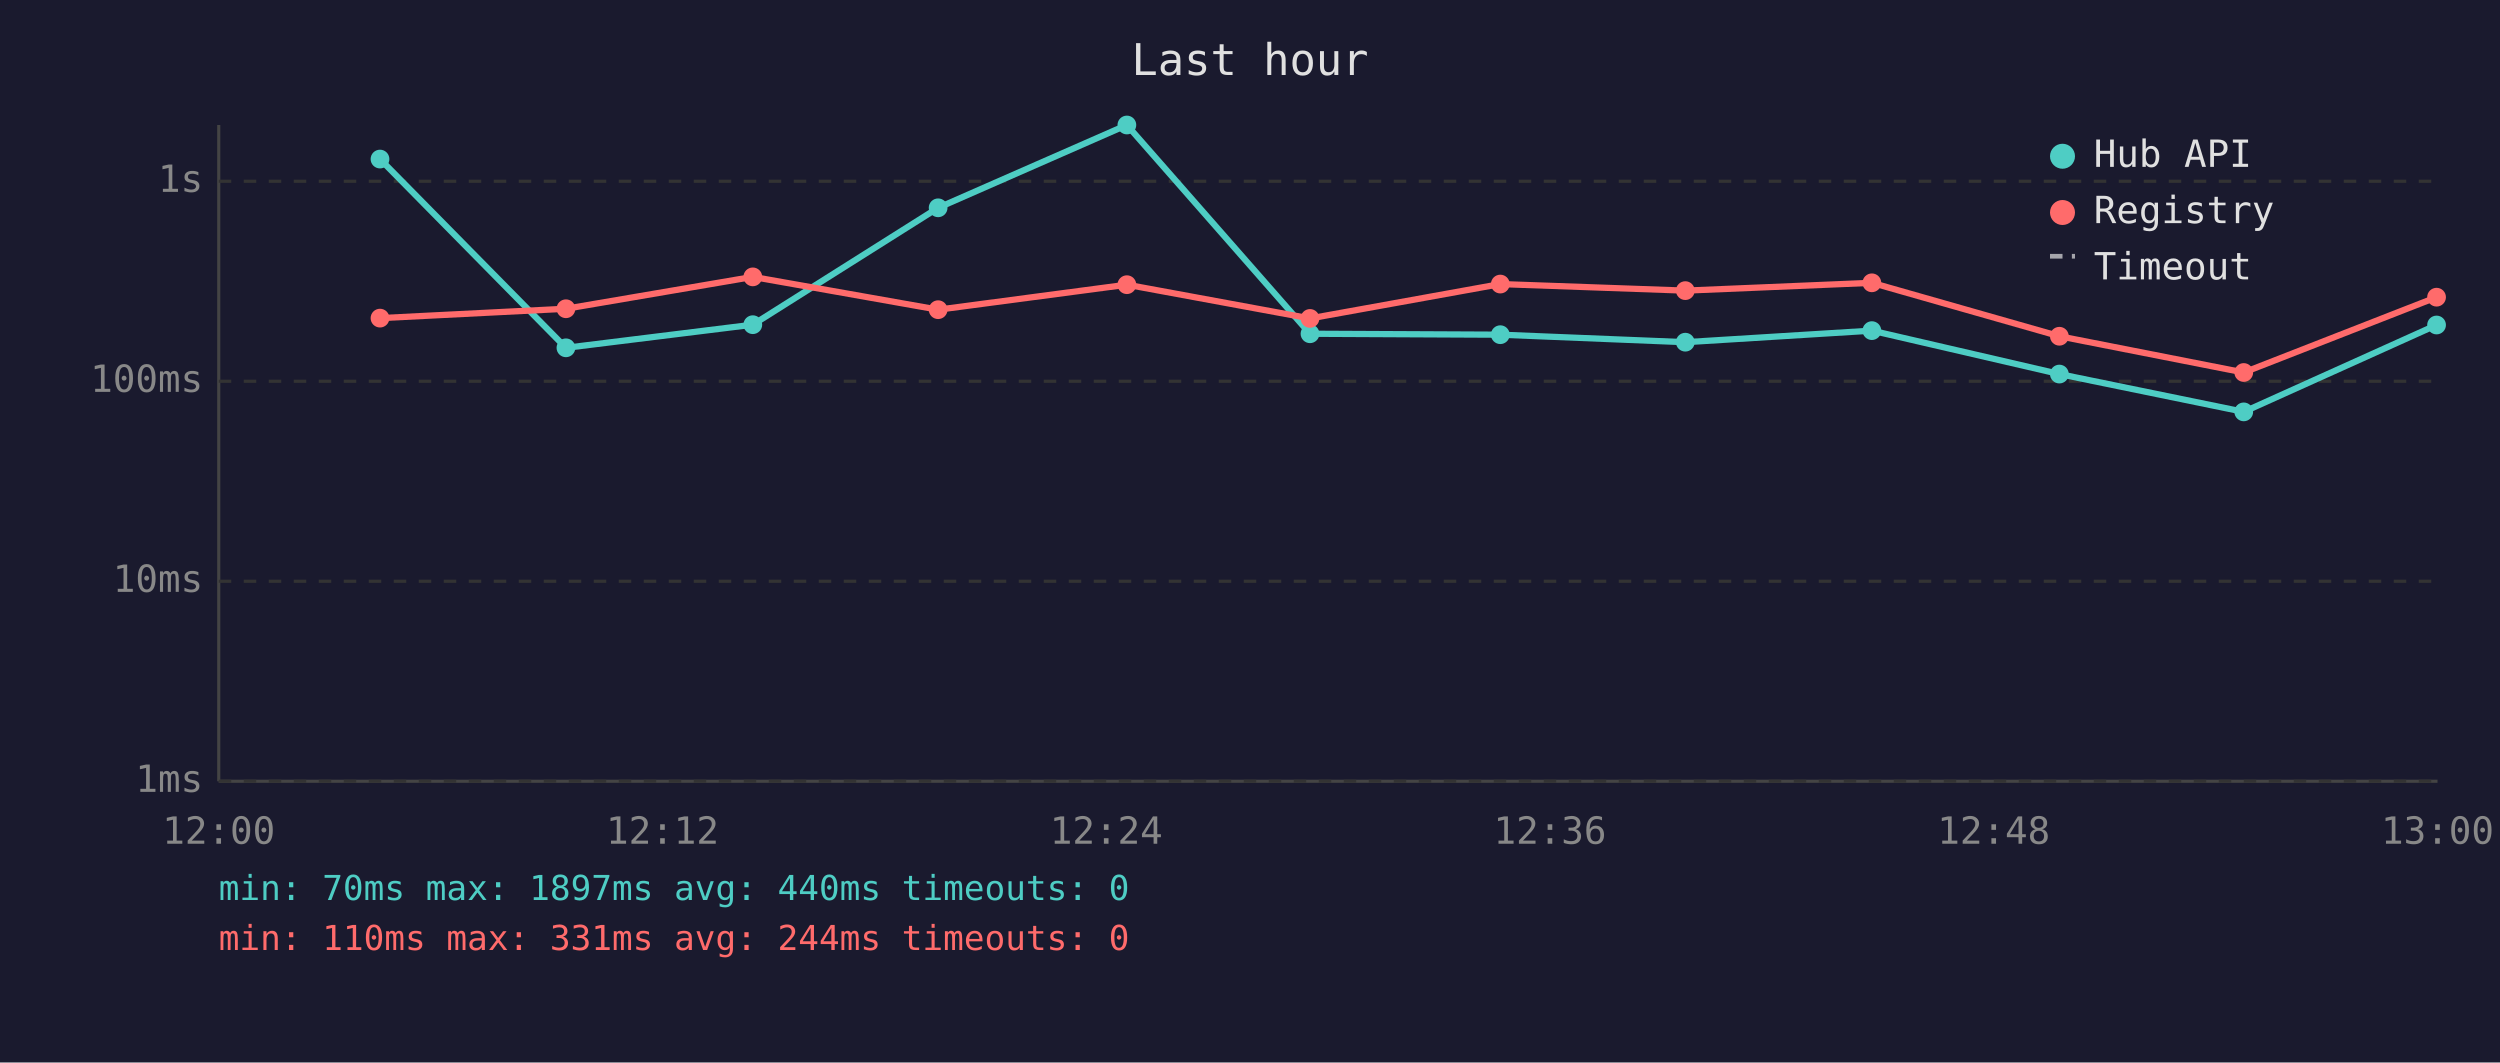
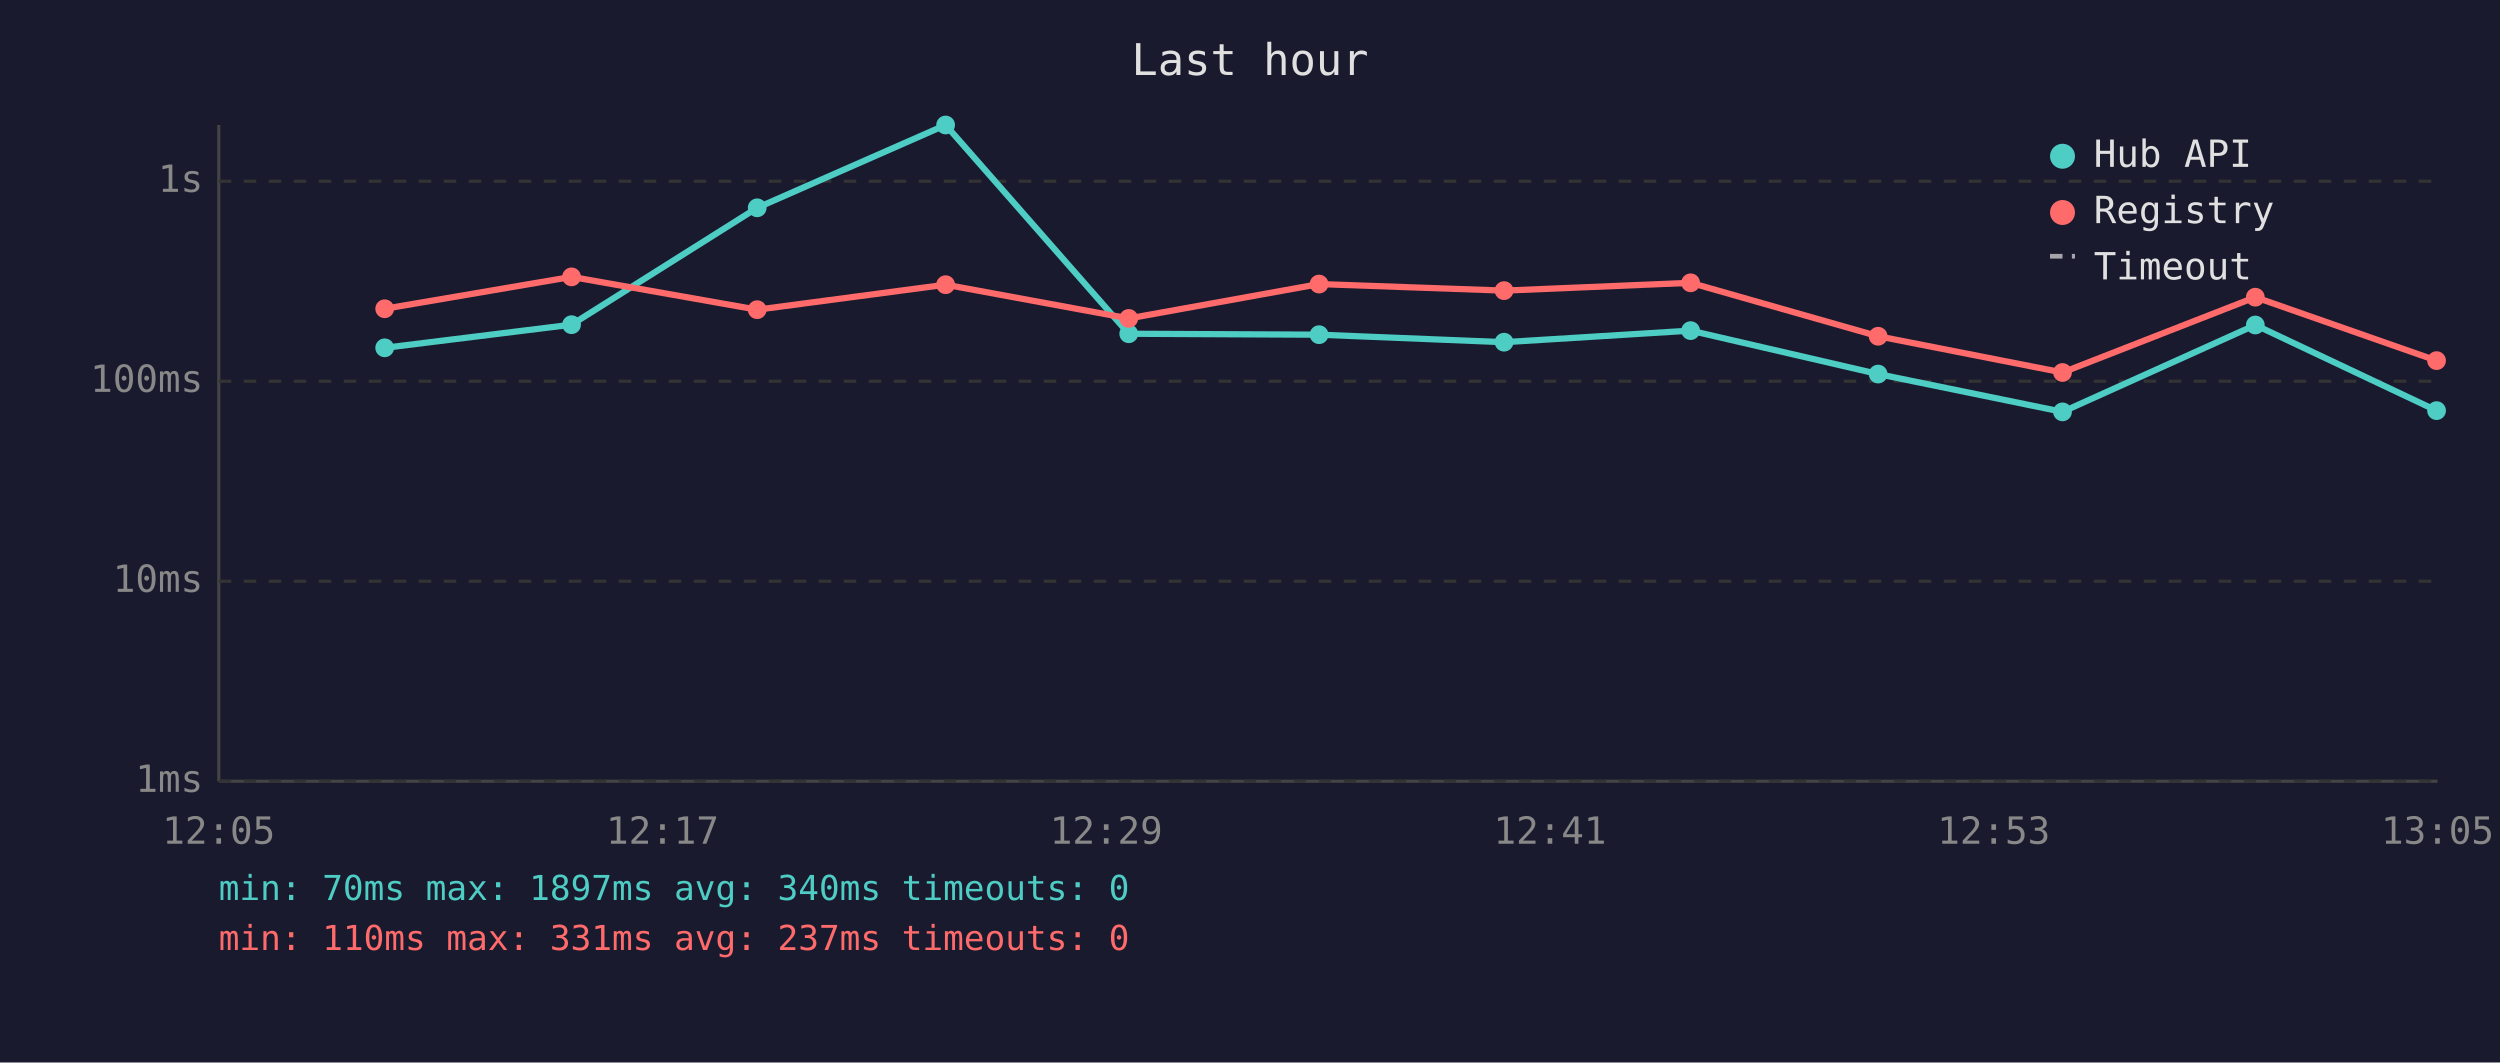
<svg xmlns="http://www.w3.org/2000/svg" viewBox="0 0 800 340" font-family="monospace" font-size="12">
  <rect width="800" height="340" fill="#1a1a2e" />
  <text x="400" y="24" fill="#e0e0e0" font-size="14" text-anchor="middle">Last hour</text>
  <line x1="70" y1="40" x2="70" y2="250" stroke="#444" stroke-width="1" />
  <line x1="70" y1="250" x2="780" y2="250" stroke="#444" stroke-width="1" />
  <line x1="70" y1="250" x2="780" y2="250" stroke="#333" stroke-width="1" stroke-dasharray="4" />
  <text x="65" y="250" fill="#888" text-anchor="end" dominant-baseline="middle">1ms</text>
  <line x1="70" y1="186" x2="780" y2="186" stroke="#333" stroke-width="1" stroke-dasharray="4" />
  <text x="65" y="186" fill="#888" text-anchor="end" dominant-baseline="middle">10ms</text>
  <line x1="70" y1="122" x2="780" y2="122" stroke="#333" stroke-width="1" stroke-dasharray="4" />
  <text x="65" y="122" fill="#888" text-anchor="end" dominant-baseline="middle">100ms</text>
  <line x1="70" y1="58" x2="780" y2="58" stroke="#333" stroke-width="1" stroke-dasharray="4" />
  <text x="65" y="58" fill="#888" text-anchor="end" dominant-baseline="middle">1s</text>
-   <text x="70" y="270" fill="#888" text-anchor="middle">12:00</text>
-   <text x="212" y="270" fill="#888" text-anchor="middle">12:12</text>
-   <text x="354" y="270" fill="#888" text-anchor="middle">12:24</text>
-   <text x="496" y="270" fill="#888" text-anchor="middle">12:36</text>
-   <text x="638" y="270" fill="#888" text-anchor="middle">12:48</text>
-   <text x="780" y="270" fill="#888" text-anchor="middle">13:00</text>
-   <polyline points="121.6,50.9 181.1,111.3 240.9,103.9 300.2,66.5 360.6,40.0 419.2,106.8 480.1,107.1 539.3,109.5 599.0,105.8 659.0,119.7 718.0,131.8 779.7,104.0" fill="none" stroke="#4ecdc4" stroke-width="2" opacity="1" />
-   <circle cx="121.6" cy="50.9" r="3" fill="#4ecdc4" />
-   <circle cx="181.1" cy="111.3" r="3" fill="#4ecdc4" />
-   <circle cx="240.9" cy="103.9" r="3" fill="#4ecdc4" />
-   <circle cx="300.2" cy="66.5" r="3" fill="#4ecdc4" />
-   <circle cx="360.6" cy="40.0" r="3" fill="#4ecdc4" />
-   <circle cx="419.2" cy="106.8" r="3" fill="#4ecdc4" />
-   <circle cx="480.1" cy="107.1" r="3" fill="#4ecdc4" />
-   <circle cx="539.3" cy="109.5" r="3" fill="#4ecdc4" />
-   <circle cx="599.0" cy="105.8" r="3" fill="#4ecdc4" />
-   <circle cx="659.0" cy="119.7" r="3" fill="#4ecdc4" />
-   <circle cx="718.0" cy="131.8" r="3" fill="#4ecdc4" />
-   <circle cx="779.7" cy="104.0" r="3" fill="#4ecdc4" />
-   <polyline points="121.6,101.8 181.1,98.8 240.9,88.6 300.2,99.1 360.6,91.1 419.2,101.9 480.1,90.9 539.3,93.0 599.0,90.5 659.0,107.6 718.0,119.2 779.7,95.1" fill="none" stroke="#ff6b6b" stroke-width="2" opacity="1" />
-   <circle cx="121.6" cy="101.8" r="3" fill="#ff6b6b" />
-   <circle cx="181.1" cy="98.8" r="3" fill="#ff6b6b" />
-   <circle cx="240.9" cy="88.6" r="3" fill="#ff6b6b" />
-   <circle cx="300.2" cy="99.1" r="3" fill="#ff6b6b" />
-   <circle cx="360.6" cy="91.1" r="3" fill="#ff6b6b" />
-   <circle cx="419.2" cy="101.9" r="3" fill="#ff6b6b" />
-   <circle cx="480.1" cy="90.9" r="3" fill="#ff6b6b" />
-   <circle cx="539.3" cy="93.0" r="3" fill="#ff6b6b" />
-   <circle cx="599.0" cy="90.5" r="3" fill="#ff6b6b" />
-   <circle cx="659.0" cy="107.6" r="3" fill="#ff6b6b" />
-   <circle cx="718.0" cy="119.2" r="3" fill="#ff6b6b" />
-   <circle cx="779.7" cy="95.1" r="3" fill="#ff6b6b" />
+   <text x="70" y="270" fill="#888" text-anchor="middle">12:05</text>
+   <text x="212" y="270" fill="#888" text-anchor="middle">12:17</text>
+   <text x="354" y="270" fill="#888" text-anchor="middle">12:29</text>
+   <text x="496" y="270" fill="#888" text-anchor="middle">12:41</text>
+   <text x="638" y="270" fill="#888" text-anchor="middle">12:53</text>
+   <text x="780" y="270" fill="#888" text-anchor="middle">13:05</text>
+   <polyline points="123.1,111.3 182.9,103.9 242.3,66.5 302.6,40.0 361.2,106.8 422.1,107.1 481.3,109.5 541.0,105.8 601.0,119.7 660.0,131.8 721.7,104.0 779.7,131.4" fill="none" stroke="#4ecdc4" stroke-width="2" opacity="1" />
+   <circle cx="123.1" cy="111.3" r="3" fill="#4ecdc4" />
+   <circle cx="182.9" cy="103.9" r="3" fill="#4ecdc4" />
+   <circle cx="242.3" cy="66.5" r="3" fill="#4ecdc4" />
+   <circle cx="302.6" cy="40.0" r="3" fill="#4ecdc4" />
+   <circle cx="361.2" cy="106.8" r="3" fill="#4ecdc4" />
+   <circle cx="422.1" cy="107.1" r="3" fill="#4ecdc4" />
+   <circle cx="481.3" cy="109.5" r="3" fill="#4ecdc4" />
+   <circle cx="541.0" cy="105.8" r="3" fill="#4ecdc4" />
+   <circle cx="601.0" cy="119.7" r="3" fill="#4ecdc4" />
+   <circle cx="660.0" cy="131.8" r="3" fill="#4ecdc4" />
+   <circle cx="721.7" cy="104.0" r="3" fill="#4ecdc4" />
+   <circle cx="779.7" cy="131.4" r="3" fill="#4ecdc4" />
+   <polyline points="123.1,98.8 182.9,88.6 242.3,99.1 302.6,91.1 361.2,101.9 422.1,90.9 481.3,93.0 541.0,90.5 601.0,107.6 660.0,119.2 721.7,95.1 779.7,115.4" fill="none" stroke="#ff6b6b" stroke-width="2" opacity="1" />
+   <circle cx="123.1" cy="98.8" r="3" fill="#ff6b6b" />
+   <circle cx="182.9" cy="88.6" r="3" fill="#ff6b6b" />
+   <circle cx="242.3" cy="99.1" r="3" fill="#ff6b6b" />
+   <circle cx="302.6" cy="91.1" r="3" fill="#ff6b6b" />
+   <circle cx="361.2" cy="101.9" r="3" fill="#ff6b6b" />
+   <circle cx="422.1" cy="90.9" r="3" fill="#ff6b6b" />
+   <circle cx="481.3" cy="93.0" r="3" fill="#ff6b6b" />
+   <circle cx="541.0" cy="90.5" r="3" fill="#ff6b6b" />
+   <circle cx="601.0" cy="107.6" r="3" fill="#ff6b6b" />
+   <circle cx="660.0" cy="119.2" r="3" fill="#ff6b6b" />
+   <circle cx="721.7" cy="95.1" r="3" fill="#ff6b6b" />
+   <circle cx="779.7" cy="115.4" r="3" fill="#ff6b6b" />
  <circle cx="660" cy="50" r="4" fill="#4ecdc4" />
  <text x="670" y="50" fill="#e0e0e0" dominant-baseline="middle">Hub API</text>
  <circle cx="660" cy="68" r="4" fill="#ff6b6b" />
  <text x="670" y="68" fill="#e0e0e0" dominant-baseline="middle">Registry</text>
  <line x1="656" y1="82" x2="664" y2="82" stroke="#e0e0e0" stroke-width="1.5" stroke-dasharray="4,3" opacity="0.7" />
  <text x="670" y="86" fill="#e0e0e0" dominant-baseline="middle">Timeout</text>
-   <text x="70" y="288" fill="#4ecdc4" font-size="11">min: 70ms  max: 1897ms  avg: 440ms  timeouts: 0</text>
-   <text x="70" y="304" fill="#ff6b6b" font-size="11">min: 110ms  max: 331ms  avg: 244ms  timeouts: 0</text>
+   <text x="70" y="288" fill="#4ecdc4" font-size="11">min: 70ms  max: 1897ms  avg: 340ms  timeouts: 0</text>
+   <text x="70" y="304" fill="#ff6b6b" font-size="11">min: 110ms  max: 331ms  avg: 237ms  timeouts: 0</text>
</svg>
